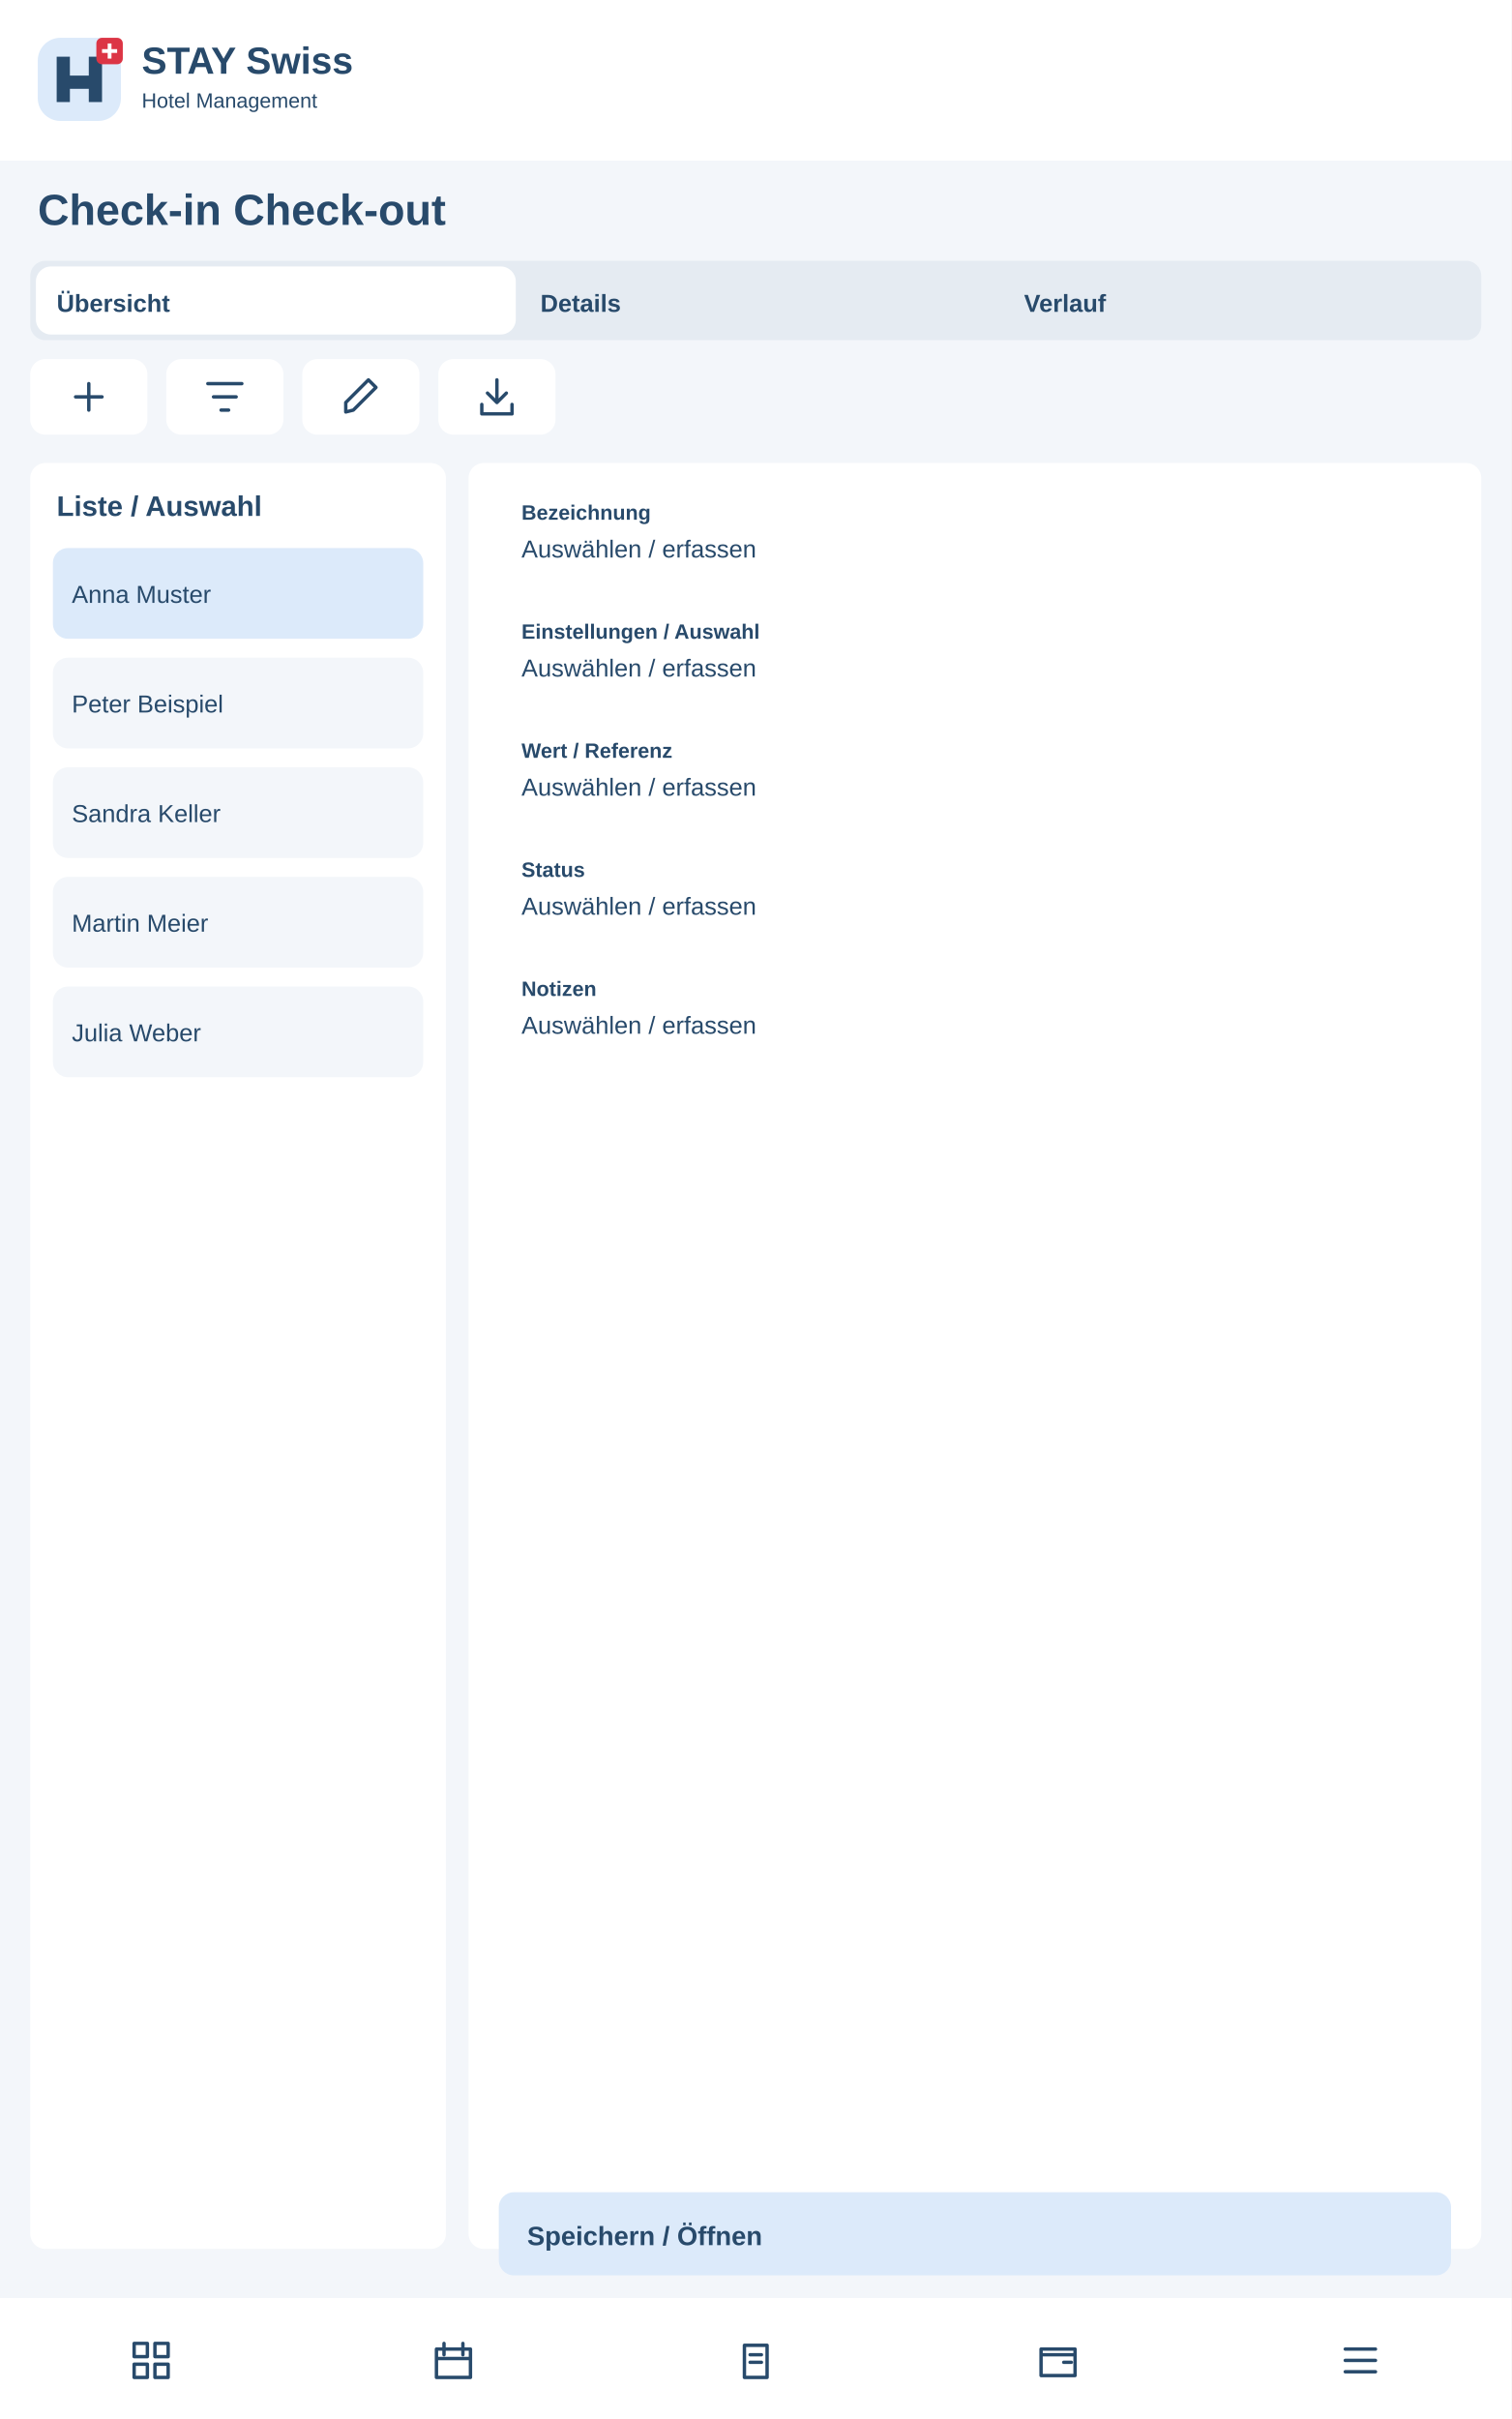
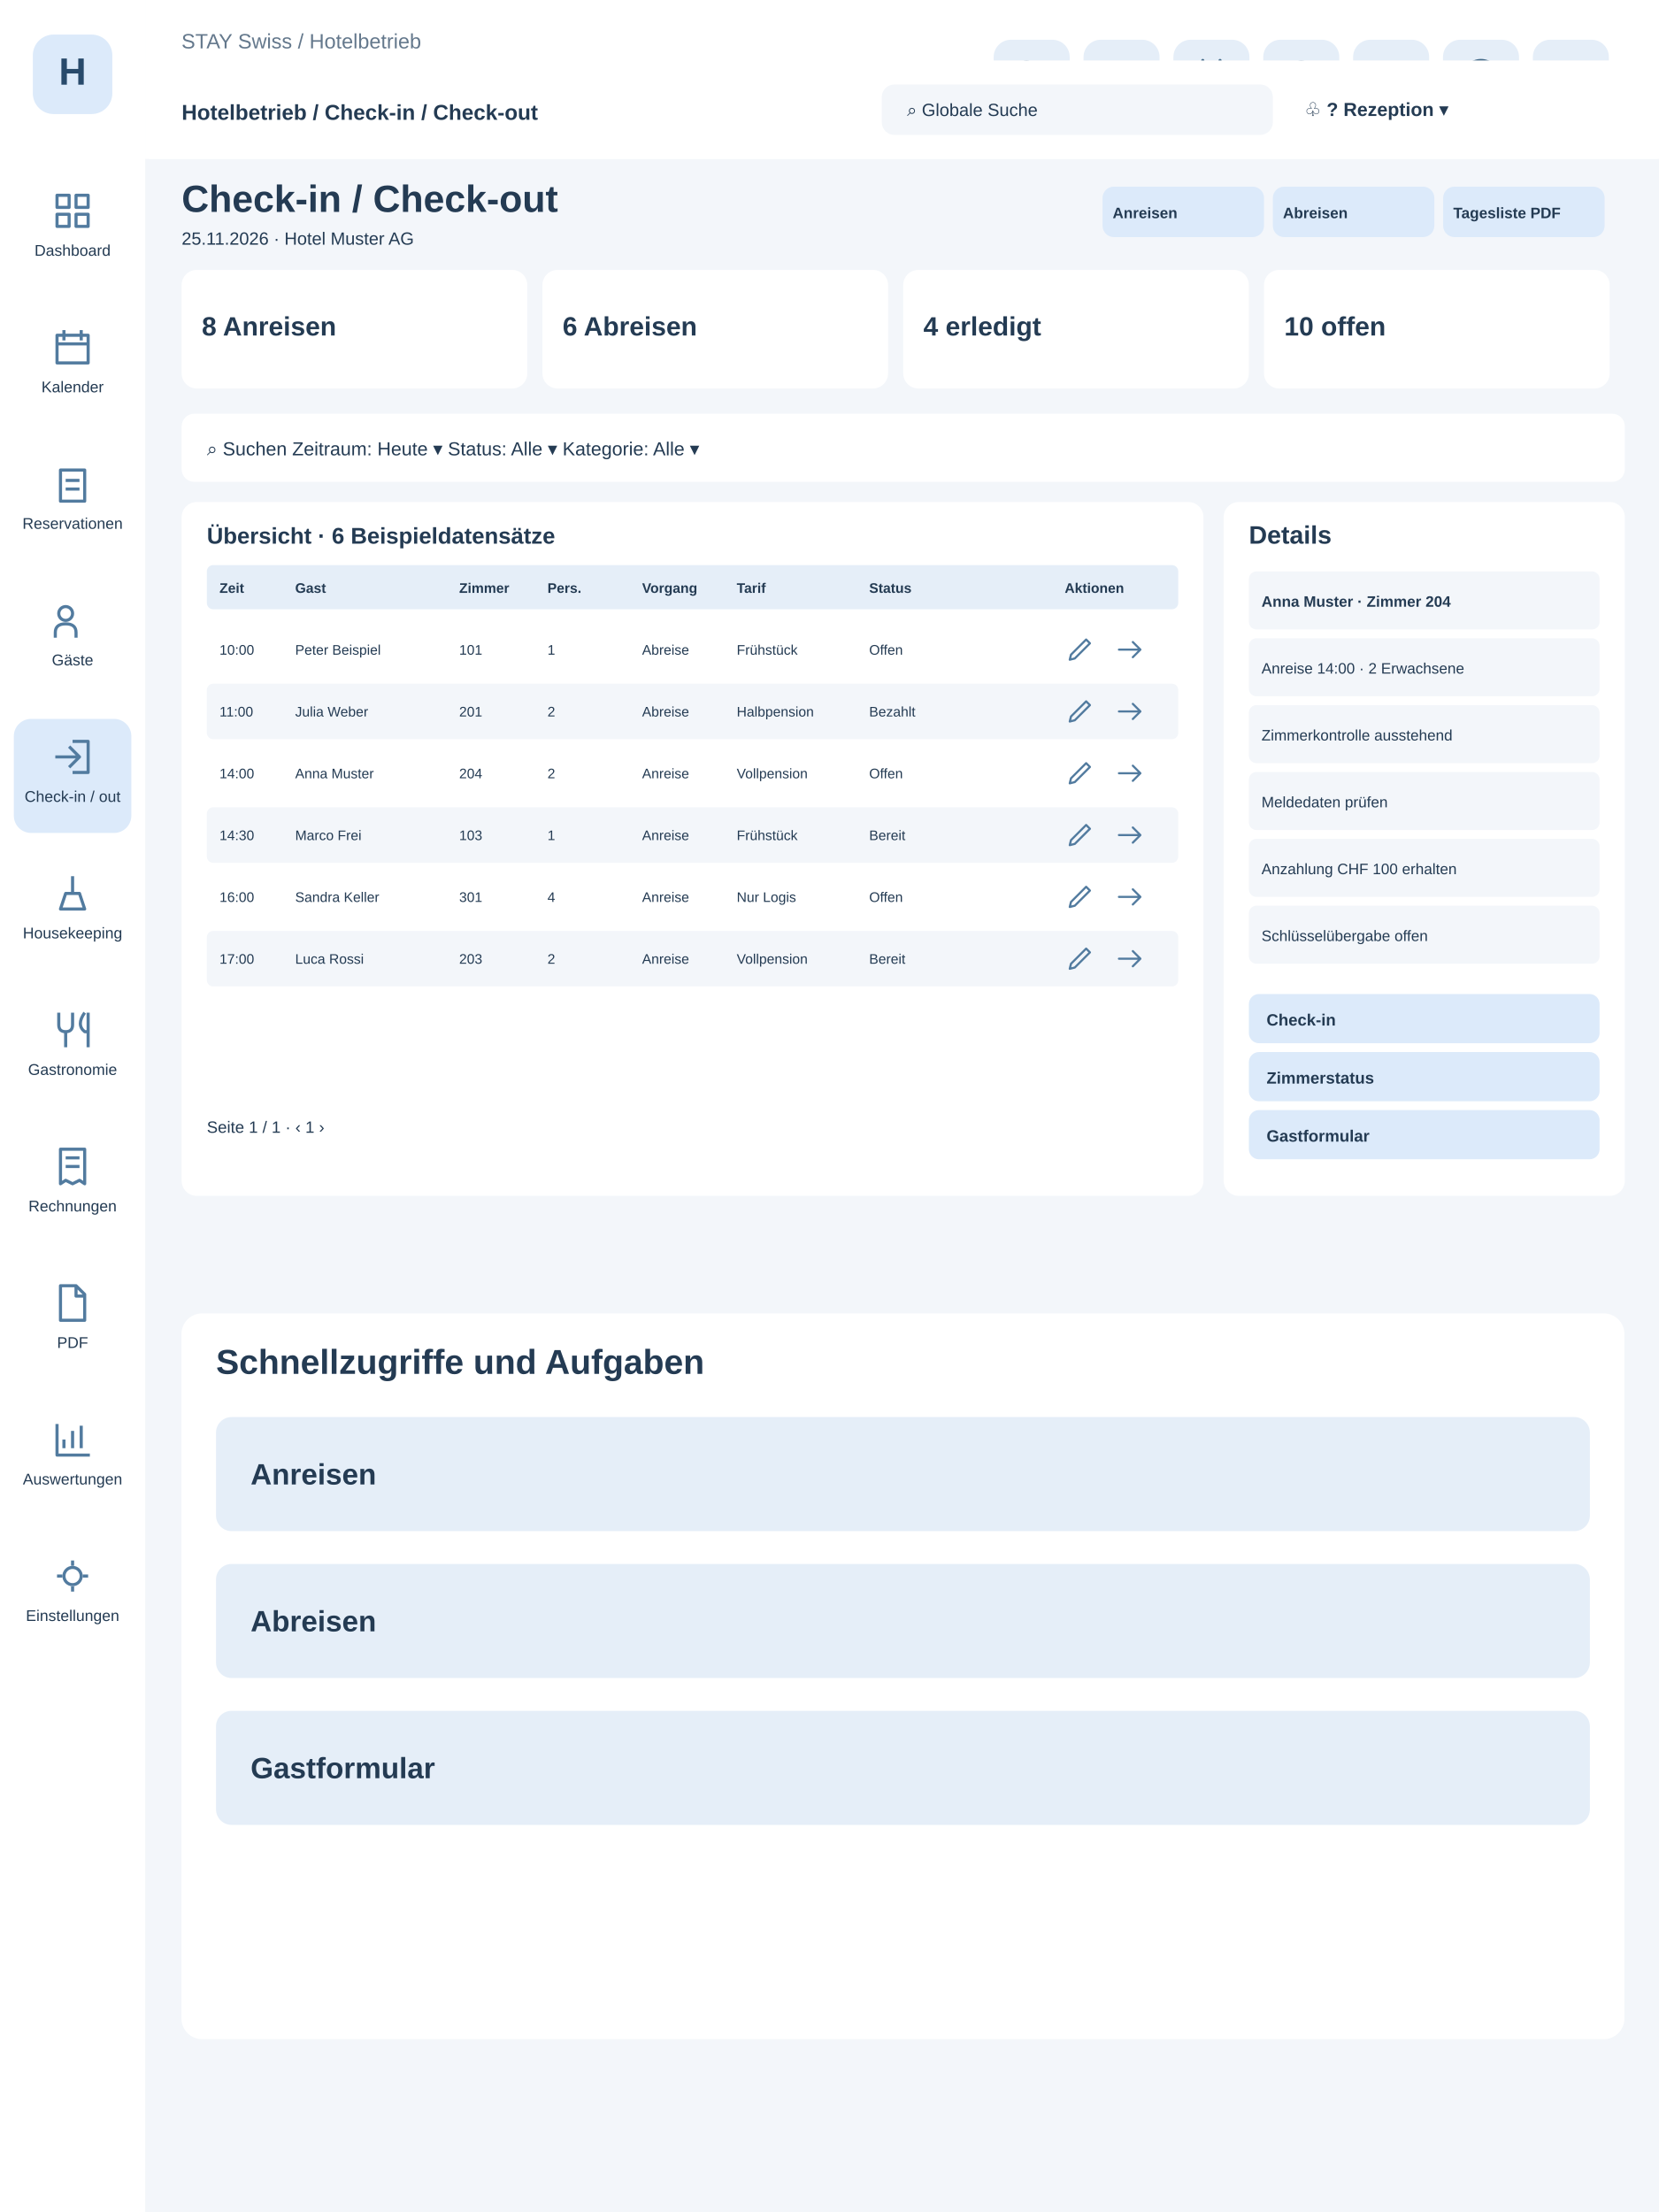
- <svg xmlns="http://www.w3.org/2000/svg" width="800" height="1280" viewBox="0 0 800 1280">
-   <rect x="0" y="0" width="800" height="1280" rx="0" fill="#f3f6fa" />
-   <rect x="0" y="0" width="800" height="85" rx="0" fill="#fff" />
-   <g transform="translate(20 20)">
-     <rect x="0" y="0" width="44" height="44" rx="12" fill="#dceafa" />
-     <path d="M10 34V10H17V20H27V10H34V34H27V27H17V34Z" fill="#284a6b" />
-     <rect x="31" y="0" width="14" height="14" rx="3" fill="#dc3545" />
-     <path d="M38 3v8m-4-4h8" stroke="white" stroke-width="2" />
-   </g>
-   <text x="75" y="39" font-family="Arial,sans-serif" font-size="20" font-weight="700" fill="#284a6b">STAY Swiss</text>
-   <text x="75" y="57" font-family="Arial,sans-serif" font-size="11" font-weight="400" fill="#284a6b">Hotel Management</text>
-   <text x="20" y="119" font-family="Arial,sans-serif" font-size="23" font-weight="700" fill="#284a6b">Check-in Check-out</text>
-   <rect x="16" y="138" width="768" height="42" rx="8" fill="#e5ebf2" />
-   <rect x="19" y="141" width="254" height="36" rx="8" fill="#fff" />
-   <text x="30" y="165" font-family="Arial,sans-serif" font-size="13" font-weight="700" fill="#284a6b">Übersicht</text>
-   <text x="286" y="165" font-family="Arial,sans-serif" font-size="13" font-weight="700" fill="#284a6b">Details</text>
-   <text x="542" y="165" font-family="Arial,sans-serif" font-size="13" font-weight="700" fill="#284a6b">Verlauf</text>
-   <g>
-     <rect x="16" y="190" width="62" height="40" rx="8" fill="#fff" />
-     <g transform="translate(35 198)" fill="none" stroke="#284a6b" stroke-width="1.8" stroke-linecap="round" stroke-linejoin="round">
+ <svg xmlns="http://www.w3.org/2000/svg" width="960" height="1280" viewBox="0 0 960 1280">
+   <style>.nav:hover rect,.quick:hover rect{fill:#c5dff4}</style>
+   <rect width="960" height="1280" fill="#f3f6fa" />
+   <rect width="84" height="1280" fill="#fff" />
+   <rect x="19" y="20" width="46" height="46" rx="12" fill="#dceafa" />
+   <text x="42" y="49" text-anchor="middle" font-family="Arial" font-weight="700" font-size="22" fill="#284a6b">H</text>
+   <g class="nav" tabindex="0">
+     <rect x="8" y="100" width="68" height="66" rx="10" fill="#fff" />
+     <g transform="translate(30,110)" stroke="#527b9f" stroke-width="1.8" fill="none" stroke-linejoin="round">
+       <path d="M3 3h7v7H3zM14 3h7v7h-7zM3 14h7v7H3zM14 14h7v7h-7z" />
+     </g>
+     <text x="42" y="148" text-anchor="middle" font-family="Arial" font-size="9" fill="#243b53">Dashboard</text>
+   </g>
+   <g class="nav" tabindex="0">
+     <rect x="8" y="179" width="68" height="66" rx="10" fill="#fff" />
+     <g transform="translate(30,189)" stroke="#527b9f" stroke-width="1.8" fill="none" stroke-linejoin="round">
+       <path d="M3 5h18v16H3zM7 2v6M17 2v6M3 10h18" />
+     </g>
+     <text x="42" y="227" text-anchor="middle" font-family="Arial" font-size="9" fill="#243b53">Kalender</text>
+   </g>
+   <g class="nav" tabindex="0">
+     <rect x="8" y="258" width="68" height="66" rx="10" fill="#fff" />
+     <g transform="translate(30,268)" stroke="#527b9f" stroke-width="1.8" fill="none" stroke-linejoin="round">
+       <path d="M5 4h14v18H5zM8 10h8M8 15h8" />
+     </g>
+     <text x="42" y="306" text-anchor="middle" font-family="Arial" font-size="9" fill="#243b53">Reservationen</text>
+   </g>
+   <g class="nav" tabindex="0">
+     <rect x="8" y="337" width="68" height="66" rx="10" fill="#fff" />
+     <g transform="translate(30,347)" stroke="#527b9f" stroke-width="1.8" fill="none" stroke-linejoin="round">
+       <path d="M8 12a4 4 0 1 0 0-8a4 4 0 1 0 0 8M2 22v-3q0-5 6-5t6 5v3" />
+     </g>
+     <text x="42" y="385" text-anchor="middle" font-family="Arial" font-size="9" fill="#243b53">Gäste</text>
+   </g>
+   <g class="nav" tabindex="0">
+     <rect x="8" y="416" width="68" height="66" rx="10" fill="#dceafa" />
+     <g transform="translate(30,426)" stroke="#527b9f" stroke-width="1.8" fill="none" stroke-linejoin="round">
+       <path d="M12 3h9v18h-9M2 12h14M10 6l6 6-6 6" />
+     </g>
+     <text x="42" y="464" text-anchor="middle" font-family="Arial" font-size="9" fill="#243b53">Check-in / out</text>
+   </g>
+   <g class="nav" tabindex="0">
+     <rect x="8" y="495" width="68" height="66" rx="10" fill="#fff" />
+     <g transform="translate(30,505)" stroke="#527b9f" stroke-width="1.8" fill="none" stroke-linejoin="round">
+       <path d="M5 21h14l-3-9H8zM12 12V2" />
+     </g>
+     <text x="42" y="543" text-anchor="middle" font-family="Arial" font-size="9" fill="#243b53">Housekeeping</text>
+   </g>
+   <g class="nav" tabindex="0">
+     <rect x="8" y="574" width="68" height="66" rx="10" fill="#fff" />
+     <g transform="translate(30,584)" stroke="#527b9f" stroke-width="1.8" fill="none" stroke-linejoin="round">
+       <path d="M4 2v7q0 4 4 4t4-4V2M8 13v9M19 2q-5 7 0 11h2M21 2v20" />
+     </g>
+     <text x="42" y="622" text-anchor="middle" font-family="Arial" font-size="9" fill="#243b53">Gastronomie</text>
+   </g>
+   <g class="nav" tabindex="0">
+     <rect x="8" y="653" width="68" height="66" rx="10" fill="#fff" />
+     <g transform="translate(30,663)" stroke="#527b9f" stroke-width="1.8" fill="none" stroke-linejoin="round">
+       <path d="M5 2h14v20l-3-2-4 2-4-2-3 2zM8 7h8M8 12h8" />
+     </g>
+     <text x="42" y="701" text-anchor="middle" font-family="Arial" font-size="9" fill="#243b53">Rechnungen</text>
+   </g>
+   <g class="nav" tabindex="0">
+     <rect x="8" y="732" width="68" height="66" rx="10" fill="#fff" />
+     <g transform="translate(30,742)" stroke="#527b9f" stroke-width="1.8" fill="none" stroke-linejoin="round">
+       <path d="M5 2h9l5 5v15H5zM14 2v6h5" />
+     </g>
+     <text x="42" y="780" text-anchor="middle" font-family="Arial" font-size="9" fill="#243b53">PDF</text>
+   </g>
+   <g class="nav" tabindex="0">
+     <rect x="8" y="811" width="68" height="66" rx="10" fill="#fff" />
+     <g transform="translate(30,821)" stroke="#527b9f" stroke-width="1.8" fill="none" stroke-linejoin="round">
+       <path d="M3 3v18h19M7 17v-5M12 17V7M17 17V4" />
+     </g>
+     <text x="42" y="859" text-anchor="middle" font-family="Arial" font-size="9" fill="#243b53">Auswertungen</text>
+   </g>
+   <g class="nav" tabindex="0">
+     <rect x="8" y="890" width="68" height="66" rx="10" fill="#fff" />
+     <g transform="translate(30,900)" stroke="#527b9f" stroke-width="1.8" fill="none" stroke-linejoin="round">
+       <path d="M12 3v3M12 18v3M3 12h3M18 12h3M12 7a5 5 0 1 0 0 10a5 5 0 1 0 0-10" />
+     </g>
+     <text x="42" y="938" text-anchor="middle" font-family="Arial" font-size="9" fill="#243b53">Einstellungen</text>
+   </g>
+   <rect x="84" width="876" height="92" fill="#fff" />
+   <text x="105" y="28" font-family="Arial" font-size="12" fill="#64788c">STAY Swiss / Hotelbetrieb</text>
+   <text x="105" y="58" font-family="Arial" font-size="23" font-weight="700" fill="#243b53">Check-in / Check-out</text>
+   <g class="quick" tabindex="0">
+     <rect x="575" y="23" width="44" height="44" rx="10" fill="#e5eef8" />
+     <g transform="translate(585,33)" stroke="#416887" stroke-width="1.8" fill="none" stroke-linecap="round" stroke-linejoin="round">
+       <path d="M14 14l6 6M15 9a6 6 0 1 0-12 0a6 6 0 1 0 12 0" />
+     </g>
+   </g>
+   <g class="quick" tabindex="0">
+     <rect x="627" y="23" width="44" height="44" rx="10" fill="#e5eef8" />
+     <g transform="translate(637,33)" stroke="#416887" stroke-width="1.8" fill="none" stroke-linecap="round" stroke-linejoin="round">
      <path d="M12 5v14M5 12h14" />
    </g>
  </g>
-   <g>
-     <rect x="88" y="190" width="62" height="40" rx="8" fill="#fff" />
-     <g transform="translate(107 198)" fill="none" stroke="#284a6b" stroke-width="1.8" stroke-linecap="round" stroke-linejoin="round">
-       <path d="M3 5h18M6 12h12M10 19h4" />
-     </g>
-   </g>
-   <g>
-     <rect x="160" y="190" width="62" height="40" rx="8" fill="#fff" />
-     <g transform="translate(179 198)" fill="none" stroke="#284a6b" stroke-width="1.8" stroke-linecap="round" stroke-linejoin="round">
-       <path d="M4 20l4-1L20 7l-4-4L4 15z" />
-     </g>
-   </g>
-   <g>
-     <rect x="232" y="190" width="62" height="40" rx="8" fill="#fff" />
-     <g transform="translate(251 198)" fill="none" stroke="#284a6b" stroke-width="1.8" stroke-linecap="round" stroke-linejoin="round">
-       <path d="M12 3v12m-5-5 5 5 5-5M4 16v5h16v-5" />
-     </g>
-   </g>
-   <rect x="16" y="245" width="220" height="945" rx="8" fill="#fff" />
-   <text x="30" y="273" font-family="Arial,sans-serif" font-size="15" font-weight="700" fill="#284a6b">Liste / Auswahl</text>
-   <rect x="28" y="290" width="196" height="48" rx="8" fill="#dceafa" />
-   <text x="38" y="319" font-family="Arial,sans-serif" font-size="13" font-weight="400" fill="#284a6b">Anna Muster</text>
-   <rect x="28" y="348" width="196" height="48" rx="8" fill="#f3f6fa" />
-   <text x="38" y="377" font-family="Arial,sans-serif" font-size="13" font-weight="400" fill="#284a6b">Peter Beispiel</text>
-   <rect x="28" y="406" width="196" height="48" rx="8" fill="#f3f6fa" />
-   <text x="38" y="435" font-family="Arial,sans-serif" font-size="13" font-weight="400" fill="#284a6b">Sandra Keller</text>
-   <rect x="28" y="464" width="196" height="48" rx="8" fill="#f3f6fa" />
-   <text x="38" y="493" font-family="Arial,sans-serif" font-size="13" font-weight="400" fill="#284a6b">Martin Meier</text>
-   <rect x="28" y="522" width="196" height="48" rx="8" fill="#f3f6fa" />
-   <text x="38" y="551" font-family="Arial,sans-serif" font-size="13" font-weight="400" fill="#284a6b">Julia Weber</text>
-   <rect x="248" y="245" width="536" height="945" rx="8" fill="#fff" />
-   <rect x="264" y="255" width="504" height="55" rx="8" fill="#fff" />
-   <text x="276" y="275" font-family="Arial,sans-serif" font-size="11" font-weight="700" fill="#284a6b">Bezeichnung</text>
-   <text x="276" y="295" font-family="Arial,sans-serif" font-size="13" font-weight="400" fill="#284a6b">Auswählen / erfassen</text>
-   <rect x="264" y="318" width="504" height="55" rx="8" fill="#fff" />
-   <text x="276" y="338" font-family="Arial,sans-serif" font-size="11" font-weight="700" fill="#284a6b">Einstellungen / Auswahl</text>
-   <text x="276" y="358" font-family="Arial,sans-serif" font-size="13" font-weight="400" fill="#284a6b">Auswählen / erfassen</text>
-   <rect x="264" y="381" width="504" height="55" rx="8" fill="#fff" />
-   <text x="276" y="401" font-family="Arial,sans-serif" font-size="11" font-weight="700" fill="#284a6b">Wert / Referenz</text>
-   <text x="276" y="421" font-family="Arial,sans-serif" font-size="13" font-weight="400" fill="#284a6b">Auswählen / erfassen</text>
-   <rect x="264" y="444" width="504" height="55" rx="8" fill="#fff" />
-   <text x="276" y="464" font-family="Arial,sans-serif" font-size="11" font-weight="700" fill="#284a6b">Status</text>
-   <text x="276" y="484" font-family="Arial,sans-serif" font-size="13" font-weight="400" fill="#284a6b">Auswählen / erfassen</text>
-   <rect x="264" y="507" width="504" height="55" rx="8" fill="#fff" />
-   <text x="276" y="527" font-family="Arial,sans-serif" font-size="11" font-weight="700" fill="#284a6b">Notizen</text>
-   <text x="276" y="547" font-family="Arial,sans-serif" font-size="13" font-weight="400" fill="#284a6b">Auswählen / erfassen</text>
-   <rect x="264" y="1160" width="504" height="44" rx="8" fill="#dceafa" />
-   <text x="279" y="1188" font-family="Arial,sans-serif" font-size="14" font-weight="700" fill="#284a6b">Speichern / Öffnen</text>
-   <rect x="0" y="1216" width="800" height="64" rx="0" fill="#fff" />
-   <g>
-     <g transform="translate(68 1237)" fill="none" stroke="#284a6b" stroke-width="1.8" stroke-linecap="round" stroke-linejoin="round">
-       <path d="M3 3h7v7H3zM14 3h7v7h-7zM3 14h7v7H3zM14 14h7v7h-7z" />
-     </g>
-   </g>
-   <g>
-     <g transform="translate(228 1237)" fill="none" stroke="#284a6b" stroke-width="1.8" stroke-linecap="round" stroke-linejoin="round">
-       <path d="M3 6h18v15H3zM7 3v6M17 3v6M3 11h18" />
-     </g>
-   </g>
-   <g>
-     <g transform="translate(388 1237)" fill="none" stroke="#284a6b" stroke-width="1.8" stroke-linecap="round" stroke-linejoin="round">
-       <path d="M6 4h12v17H6zM9 9h6M9 13h6" />
-     </g>
-   </g>
-   <g>
-     <g transform="translate(548 1237)" fill="none" stroke="#284a6b" stroke-width="1.8" stroke-linecap="round" stroke-linejoin="round">
-       <path d="M3 6h18v14H3zM3 9h18M15 13h4" />
-     </g>
-   </g>
-   <g>
-     <g transform="translate(708 1237)" fill="none" stroke="#284a6b" stroke-width="1.8" stroke-linecap="round" stroke-linejoin="round">
-       <path d="M4 6h16M4 12h16M4 18h16" />
-     </g>
-   </g>
+   <g class="quick" tabindex="0">
+     <rect x="679" y="23" width="44" height="44" rx="10" fill="#e5eef8" />
+     <g transform="translate(689,33)" stroke="#416887" stroke-width="1.8" fill="none" stroke-linecap="round" stroke-linejoin="round">
+       <path d="M3 5h18v16H3zM7 2v6M17 2v6M3 10h18" />
+     </g>
+   </g>
+   <g class="quick" tabindex="0">
+     <rect x="731" y="23" width="44" height="44" rx="10" fill="#e5eef8" />
+     <g transform="translate(741,33)" stroke="#416887" stroke-width="1.8" fill="none" stroke-linecap="round" stroke-linejoin="round">
+       <path d="M12 3a7 7 0 0 0-7 7v5l-2 3h18l-2-3v-5a7 7 0 0 0-7-7M9 21h6" />
+     </g>
+   </g>
+   <g class="quick" tabindex="0">
+     <rect x="783" y="23" width="44" height="44" rx="10" fill="#e5eef8" />
+     <g transform="translate(793,33)" stroke="#416887" stroke-width="1.8" fill="none" stroke-linecap="round" stroke-linejoin="round">
+       <path d="M4 4h16v16H4zM8 4v6h8V4" />
+     </g>
+   </g>
+   <g class="quick" tabindex="0">
+     <rect x="835" y="23" width="44" height="44" rx="10" fill="#e5eef8" />
+     <g transform="translate(845,33)" stroke="#416887" stroke-width="1.8" fill="none" stroke-linecap="round" stroke-linejoin="round">
+       <path d="M12 2a10 10 0 1 0 0 20a10 10 0 1 0 0-20M9 8q3-4 6 0q1 3-3 5v2M12 18h.1" />
+     </g>
+   </g>
+   <g class="quick" tabindex="0">
+     <rect x="887" y="23" width="44" height="44" rx="10" fill="#e5eef8" />
+     <g transform="translate(897,33)" stroke="#416887" stroke-width="1.8" fill="none" stroke-linecap="round" stroke-linejoin="round">
+       <path d="M8 12a4 4 0 1 0 0-8a4 4 0 1 0 0 8M2 22v-3q0-5 6-5t6 5v3" />
+     </g>
+   </g>
+   <g transform="translate(-92,35) scale(.73)">
+     <rect x="244" y="0" width="1196" height="78" fill="#fff" rx="0" />
+     <text x="270" y="47" font-family="Arial,sans-serif" font-size="17" font-weight="700" fill="#243b53">Hotelbetrieb / Check-in / Check-out</text>
+     <rect x="825" y="19" width="310" height="40" fill="#f3f6fa" rx="10" />
+     <text x="845" y="44" font-family="Arial,sans-serif" font-size="14" font-weight="400" fill="#243b53">⌕  Globale Suche</text>
+     <text x="1160" y="44" font-family="Arial,sans-serif" font-size="15" font-weight="700" fill="#243b53">♧     ?     Rezeption ▾</text>
+     <text x="270" y="120" font-family="Arial,sans-serif" font-size="30" font-weight="700" fill="#243b53">Check-in / Check-out</text>
+     <text x="270" y="146" font-family="Arial,sans-serif" font-size="14" font-weight="400" fill="#243b53">25.11.2026 · Hotel Muster AG</text>
+     <rect x="1000" y="100" width="128" height="40" fill="#dceafa" rx="9" />
+     <text x="1008" y="125" font-family="Arial,sans-serif" font-size="12" font-weight="700" fill="#243b53">Anreisen</text>
+     <rect x="1135" y="100" width="128" height="40" fill="#dceafa" rx="9" />
+     <text x="1143" y="125" font-family="Arial,sans-serif" font-size="12" font-weight="700" fill="#243b53">Abreisen</text>
+     <rect x="1270" y="100" width="128" height="40" fill="#dceafa" rx="9" />
+     <text x="1278" y="125" font-family="Arial,sans-serif" font-size="12" font-weight="700" fill="#243b53">Tagesliste PDF</text>
+     <rect x="270" y="166" width="274" height="94" fill="#fff" rx="12" />
+     <text x="286" y="218" font-family="Arial,sans-serif" font-size="21" font-weight="700" fill="#243b53">8 Anreisen</text>
+     <rect x="556" y="166" width="274" height="94" fill="#fff" rx="12" />
+     <text x="572" y="218" font-family="Arial,sans-serif" font-size="21" font-weight="700" fill="#243b53">6 Abreisen</text>
+     <rect x="842" y="166" width="274" height="94" fill="#fff" rx="12" />
+     <text x="858" y="218" font-family="Arial,sans-serif" font-size="21" font-weight="700" fill="#243b53">4 erledigt</text>
+     <rect x="1128" y="166" width="274" height="94" fill="#fff" rx="12" />
+     <text x="1144" y="218" font-family="Arial,sans-serif" font-size="21" font-weight="700" fill="#243b53">10 offen</text>
+     <rect x="270" y="280" width="1144" height="54" fill="#fff" rx="10" />
+     <text x="290" y="313" font-family="Arial,sans-serif" font-size="15" font-weight="400" fill="#243b53">⌕  Suchen                 Zeitraum: Heute ▾                 Status: Alle ▾                 Kategorie: Alle ▾</text>
+     <rect x="270" y="350" width="810" height="550" fill="#fff" rx="12" />
+     <rect x="1096" y="350" width="318" height="550" fill="#fff" rx="12" />
+     <text x="290" y="383" font-family="Arial,sans-serif" font-size="18" font-weight="700" fill="#243b53">Übersicht · 6 Beispieldatensätze</text>
+     <rect x="290" y="400" width="770" height="35" fill="#e5eef8" rx="5" />
+     <text x="300" y="422" font-family="Arial,sans-serif" font-size="11" font-weight="700" fill="#243b53">Zeit</text>
+     <text x="360" y="422" font-family="Arial,sans-serif" font-size="11" font-weight="700" fill="#243b53">Gast</text>
+     <text x="490" y="422" font-family="Arial,sans-serif" font-size="11" font-weight="700" fill="#243b53">Zimmer</text>
+     <text x="560" y="422" font-family="Arial,sans-serif" font-size="11" font-weight="700" fill="#243b53">Pers.</text>
+     <text x="635" y="422" font-family="Arial,sans-serif" font-size="11" font-weight="700" fill="#243b53">Vorgang</text>
+     <text x="710" y="422" font-family="Arial,sans-serif" font-size="11" font-weight="700" fill="#243b53">Tarif</text>
+     <text x="815" y="422" font-family="Arial,sans-serif" font-size="11" font-weight="700" fill="#243b53">Status</text>
+     <text x="970" y="422" font-family="Arial,sans-serif" font-size="11" font-weight="700" fill="#243b53">Aktionen</text>
+     <rect x="290" y="445" width="770" height="44" fill="#fff" rx="5" />
+     <text x="300" y="471" font-family="Arial,sans-serif" font-size="11" font-weight="400" fill="#243b53">10:00</text>
+     <text x="360" y="471" font-family="Arial,sans-serif" font-size="11" font-weight="400" fill="#243b53">Peter Beispiel</text>
+     <text x="490" y="471" font-family="Arial,sans-serif" font-size="11" font-weight="400" fill="#243b53">101</text>
+     <text x="560" y="471" font-family="Arial,sans-serif" font-size="11" font-weight="400" fill="#243b53">1</text>
+     <text x="635" y="471" font-family="Arial,sans-serif" font-size="11" font-weight="400" fill="#243b53">Abreise</text>
+     <text x="710" y="471" font-family="Arial,sans-serif" font-size="11" font-weight="400" fill="#243b53">Frühstück</text>
+     <text x="815" y="471" font-family="Arial,sans-serif" font-size="11" font-weight="400" fill="#243b53">Offen</text>
+     <g transform="translate(970,455)" fill="none" stroke="#527b9f" stroke-width="1.7" stroke-linejoin="round" stroke-linecap="round">
+       <path d="M4 20l4-1 12-12-3-3L5 16z" />
+     </g>
+     <g transform="translate(1010,455)" fill="none" stroke="#527b9f" stroke-width="1.7" stroke-linejoin="round" stroke-linecap="round">
+       <path d="M3 12h17M14 6l6 6-6 6" />
+     </g>
+     <rect x="290" y="494" width="770" height="44" fill="#f3f6fa" rx="5" />
+     <text x="300" y="520" font-family="Arial,sans-serif" font-size="11" font-weight="400" fill="#243b53">11:00</text>
+     <text x="360" y="520" font-family="Arial,sans-serif" font-size="11" font-weight="400" fill="#243b53">Julia Weber</text>
+     <text x="490" y="520" font-family="Arial,sans-serif" font-size="11" font-weight="400" fill="#243b53">201</text>
+     <text x="560" y="520" font-family="Arial,sans-serif" font-size="11" font-weight="400" fill="#243b53">2</text>
+     <text x="635" y="520" font-family="Arial,sans-serif" font-size="11" font-weight="400" fill="#243b53">Abreise</text>
+     <text x="710" y="520" font-family="Arial,sans-serif" font-size="11" font-weight="400" fill="#243b53">Halbpension</text>
+     <text x="815" y="520" font-family="Arial,sans-serif" font-size="11" font-weight="400" fill="#243b53">Bezahlt</text>
+     <g transform="translate(970,504)" fill="none" stroke="#527b9f" stroke-width="1.7" stroke-linejoin="round" stroke-linecap="round">
+       <path d="M4 20l4-1 12-12-3-3L5 16z" />
+     </g>
+     <g transform="translate(1010,504)" fill="none" stroke="#527b9f" stroke-width="1.7" stroke-linejoin="round" stroke-linecap="round">
+       <path d="M3 12h17M14 6l6 6-6 6" />
+     </g>
+     <rect x="290" y="543" width="770" height="44" fill="#fff" rx="5" />
+     <text x="300" y="569" font-family="Arial,sans-serif" font-size="11" font-weight="400" fill="#243b53">14:00</text>
+     <text x="360" y="569" font-family="Arial,sans-serif" font-size="11" font-weight="400" fill="#243b53">Anna Muster</text>
+     <text x="490" y="569" font-family="Arial,sans-serif" font-size="11" font-weight="400" fill="#243b53">204</text>
+     <text x="560" y="569" font-family="Arial,sans-serif" font-size="11" font-weight="400" fill="#243b53">2</text>
+     <text x="635" y="569" font-family="Arial,sans-serif" font-size="11" font-weight="400" fill="#243b53">Anreise</text>
+     <text x="710" y="569" font-family="Arial,sans-serif" font-size="11" font-weight="400" fill="#243b53">Vollpension</text>
+     <text x="815" y="569" font-family="Arial,sans-serif" font-size="11" font-weight="400" fill="#243b53">Offen</text>
+     <g transform="translate(970,553)" fill="none" stroke="#527b9f" stroke-width="1.7" stroke-linejoin="round" stroke-linecap="round">
+       <path d="M4 20l4-1 12-12-3-3L5 16z" />
+     </g>
+     <g transform="translate(1010,553)" fill="none" stroke="#527b9f" stroke-width="1.7" stroke-linejoin="round" stroke-linecap="round">
+       <path d="M3 12h17M14 6l6 6-6 6" />
+     </g>
+     <rect x="290" y="592" width="770" height="44" fill="#f3f6fa" rx="5" />
+     <text x="300" y="618" font-family="Arial,sans-serif" font-size="11" font-weight="400" fill="#243b53">14:30</text>
+     <text x="360" y="618" font-family="Arial,sans-serif" font-size="11" font-weight="400" fill="#243b53">Marco Frei</text>
+     <text x="490" y="618" font-family="Arial,sans-serif" font-size="11" font-weight="400" fill="#243b53">103</text>
+     <text x="560" y="618" font-family="Arial,sans-serif" font-size="11" font-weight="400" fill="#243b53">1</text>
+     <text x="635" y="618" font-family="Arial,sans-serif" font-size="11" font-weight="400" fill="#243b53">Anreise</text>
+     <text x="710" y="618" font-family="Arial,sans-serif" font-size="11" font-weight="400" fill="#243b53">Frühstück</text>
+     <text x="815" y="618" font-family="Arial,sans-serif" font-size="11" font-weight="400" fill="#243b53">Bereit</text>
+     <g transform="translate(970,602)" fill="none" stroke="#527b9f" stroke-width="1.7" stroke-linejoin="round" stroke-linecap="round">
+       <path d="M4 20l4-1 12-12-3-3L5 16z" />
+     </g>
+     <g transform="translate(1010,602)" fill="none" stroke="#527b9f" stroke-width="1.7" stroke-linejoin="round" stroke-linecap="round">
+       <path d="M3 12h17M14 6l6 6-6 6" />
+     </g>
+     <rect x="290" y="641" width="770" height="44" fill="#fff" rx="5" />
+     <text x="300" y="667" font-family="Arial,sans-serif" font-size="11" font-weight="400" fill="#243b53">16:00</text>
+     <text x="360" y="667" font-family="Arial,sans-serif" font-size="11" font-weight="400" fill="#243b53">Sandra Keller</text>
+     <text x="490" y="667" font-family="Arial,sans-serif" font-size="11" font-weight="400" fill="#243b53">301</text>
+     <text x="560" y="667" font-family="Arial,sans-serif" font-size="11" font-weight="400" fill="#243b53">4</text>
+     <text x="635" y="667" font-family="Arial,sans-serif" font-size="11" font-weight="400" fill="#243b53">Anreise</text>
+     <text x="710" y="667" font-family="Arial,sans-serif" font-size="11" font-weight="400" fill="#243b53">Nur Logis</text>
+     <text x="815" y="667" font-family="Arial,sans-serif" font-size="11" font-weight="400" fill="#243b53">Offen</text>
+     <g transform="translate(970,651)" fill="none" stroke="#527b9f" stroke-width="1.7" stroke-linejoin="round" stroke-linecap="round">
+       <path d="M4 20l4-1 12-12-3-3L5 16z" />
+     </g>
+     <g transform="translate(1010,651)" fill="none" stroke="#527b9f" stroke-width="1.7" stroke-linejoin="round" stroke-linecap="round">
+       <path d="M3 12h17M14 6l6 6-6 6" />
+     </g>
+     <rect x="290" y="690" width="770" height="44" fill="#f3f6fa" rx="5" />
+     <text x="300" y="716" font-family="Arial,sans-serif" font-size="11" font-weight="400" fill="#243b53">17:00</text>
+     <text x="360" y="716" font-family="Arial,sans-serif" font-size="11" font-weight="400" fill="#243b53">Luca Rossi</text>
+     <text x="490" y="716" font-family="Arial,sans-serif" font-size="11" font-weight="400" fill="#243b53">203</text>
+     <text x="560" y="716" font-family="Arial,sans-serif" font-size="11" font-weight="400" fill="#243b53">2</text>
+     <text x="635" y="716" font-family="Arial,sans-serif" font-size="11" font-weight="400" fill="#243b53">Anreise</text>
+     <text x="710" y="716" font-family="Arial,sans-serif" font-size="11" font-weight="400" fill="#243b53">Vollpension</text>
+     <text x="815" y="716" font-family="Arial,sans-serif" font-size="11" font-weight="400" fill="#243b53">Bereit</text>
+     <g transform="translate(970,700)" fill="none" stroke="#527b9f" stroke-width="1.7" stroke-linejoin="round" stroke-linecap="round">
+       <path d="M4 20l4-1 12-12-3-3L5 16z" />
+     </g>
+     <g transform="translate(1010,700)" fill="none" stroke="#527b9f" stroke-width="1.7" stroke-linejoin="round" stroke-linecap="round">
+       <path d="M3 12h17M14 6l6 6-6 6" />
+     </g>
+     <text x="290" y="850" font-family="Arial,sans-serif" font-size="13" font-weight="400" fill="#243b53">Seite 1 / 1 · ‹  1  ›</text>
+     <text x="1116" y="383" font-family="Arial,sans-serif" font-size="20" font-weight="700" fill="#243b53">Details</text>
+     <rect x="1116" y="405" width="278" height="46" fill="#f3f6fa" rx="6" />
+     <text x="1126" y="433" font-family="Arial,sans-serif" font-size="12" font-weight="700" fill="#243b53">Anna Muster · Zimmer 204</text>
+     <rect x="1116" y="458" width="278" height="46" fill="#f3f6fa" rx="6" />
+     <text x="1126" y="486" font-family="Arial,sans-serif" font-size="12" font-weight="400" fill="#243b53">Anreise 14:00 · 2 Erwachsene</text>
+     <rect x="1116" y="511" width="278" height="46" fill="#f3f6fa" rx="6" />
+     <text x="1126" y="539" font-family="Arial,sans-serif" font-size="12" font-weight="400" fill="#243b53">Zimmerkontrolle ausstehend</text>
+     <rect x="1116" y="564" width="278" height="46" fill="#f3f6fa" rx="6" />
+     <text x="1126" y="592" font-family="Arial,sans-serif" font-size="12" font-weight="400" fill="#243b53">Meldedaten prüfen</text>
+     <rect x="1116" y="617" width="278" height="46" fill="#f3f6fa" rx="6" />
+     <text x="1126" y="645" font-family="Arial,sans-serif" font-size="12" font-weight="400" fill="#243b53">Anzahlung CHF 100 erhalten</text>
+     <rect x="1116" y="670" width="278" height="46" fill="#f3f6fa" rx="6" />
+     <text x="1126" y="698" font-family="Arial,sans-serif" font-size="12" font-weight="400" fill="#243b53">Schlüsselübergabe offen</text>
+     <rect x="1116" y="740" width="278" height="39" fill="#dceafa" rx="8" />
+     <text x="1130" y="765" font-family="Arial,sans-serif" font-size="13" font-weight="700" fill="#243b53">Check-in</text>
+     <rect x="1116" y="786" width="278" height="39" fill="#dceafa" rx="8" />
+     <text x="1130" y="811" font-family="Arial,sans-serif" font-size="13" font-weight="700" fill="#243b53">Zimmerstatus</text>
+     <rect x="1116" y="832" width="278" height="39" fill="#dceafa" rx="8" />
+     <text x="1130" y="857" font-family="Arial,sans-serif" font-size="13" font-weight="700" fill="#243b53">Gastformular</text>
+   </g>
+   <rect x="105" y="760" width="835" height="420" rx="12" fill="#fff" />
+   <text x="125" y="795" font-family="Arial" font-size="20" font-weight="700" fill="#243b53">Schnellzugriffe und Aufgaben</text>
+   <rect x="125" y="820" width="795" height="66" rx="9" fill="#e5eef8" />
+   <text x="145" y="859" font-family="Arial" font-size="17" font-weight="600" fill="#243b53">Anreisen</text>
+   <rect x="125" y="905" width="795" height="66" rx="9" fill="#e5eef8" />
+   <text x="145" y="944" font-family="Arial" font-size="17" font-weight="600" fill="#243b53">Abreisen</text>
+   <rect x="125" y="990" width="795" height="66" rx="9" fill="#e5eef8" />
+   <text x="145" y="1029" font-family="Arial" font-size="17" font-weight="600" fill="#243b53">Gastformular</text>
</svg>
